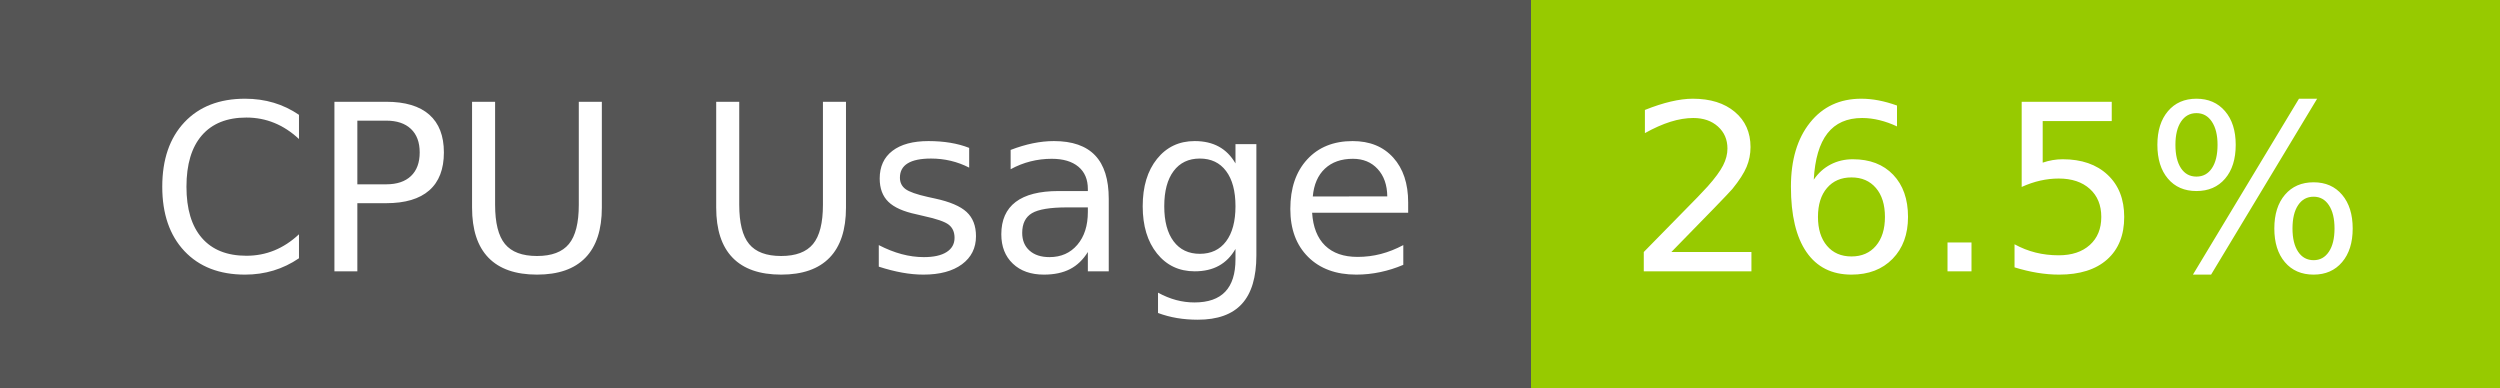
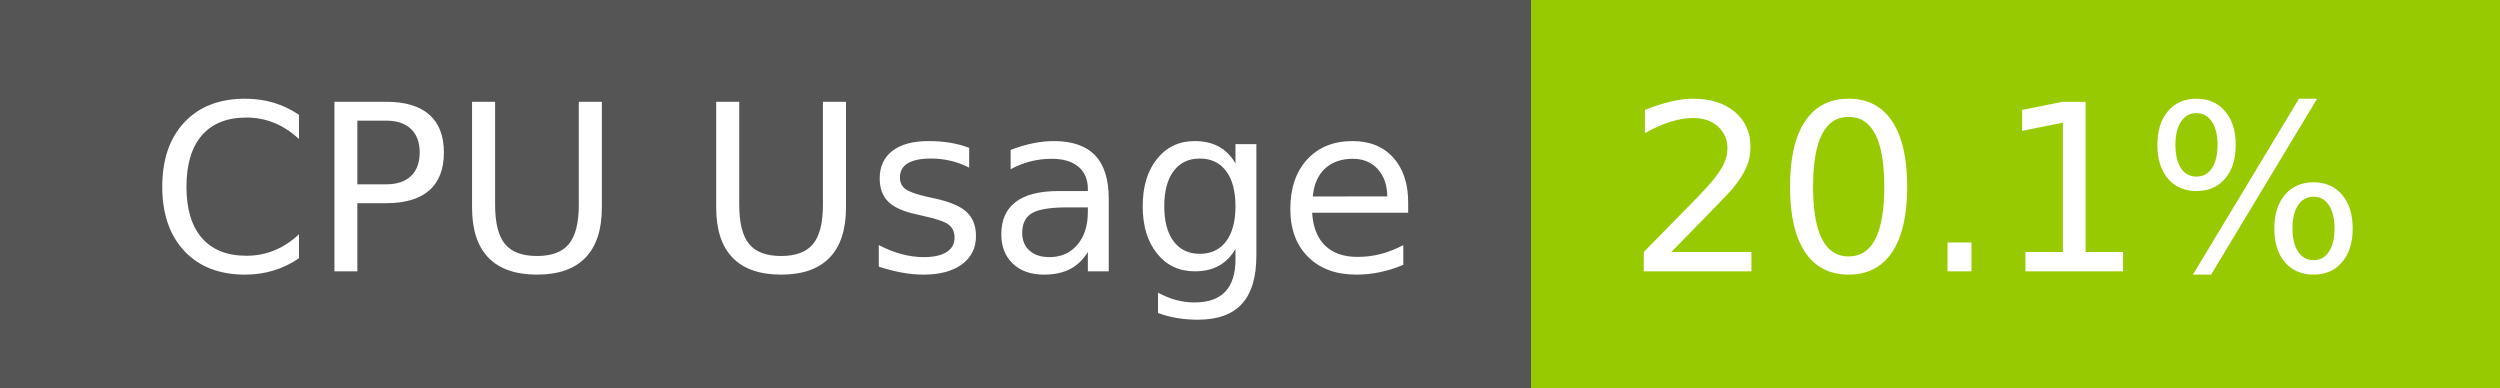
- <svg xmlns="http://www.w3.org/2000/svg" width="129" height="20" role="img" aria-label="CPU Usage: 26.5%">
+ <svg xmlns="http://www.w3.org/2000/svg" width="129" height="20" role="img" aria-label="CPU Usage: 20.1%">
  <g shape-rendering="crispEdges">
    <rect width="79" height="20" fill="#555" />
    <rect x="79" width="50" height="20" fill="#97ca00" />
  </g>
  <g fill="#fff" text-anchor="middle" font-family="Verdana,Geneva,DejaVu Sans,sans-serif" text-rendering="geometricPrecision" font-size="120">
    <text x="405" y="140" transform="scale(.1)" fill="#fff" textLength="665">CPU Usage</text>
-     <text x="1030" y="140" transform="scale(.1)" fill="#fff" textLength="390">26.5%</text>
+     <text x="1030" y="140" transform="scale(.1)" fill="#fff" textLength="390">20.1%</text>
  </g>
</svg>
